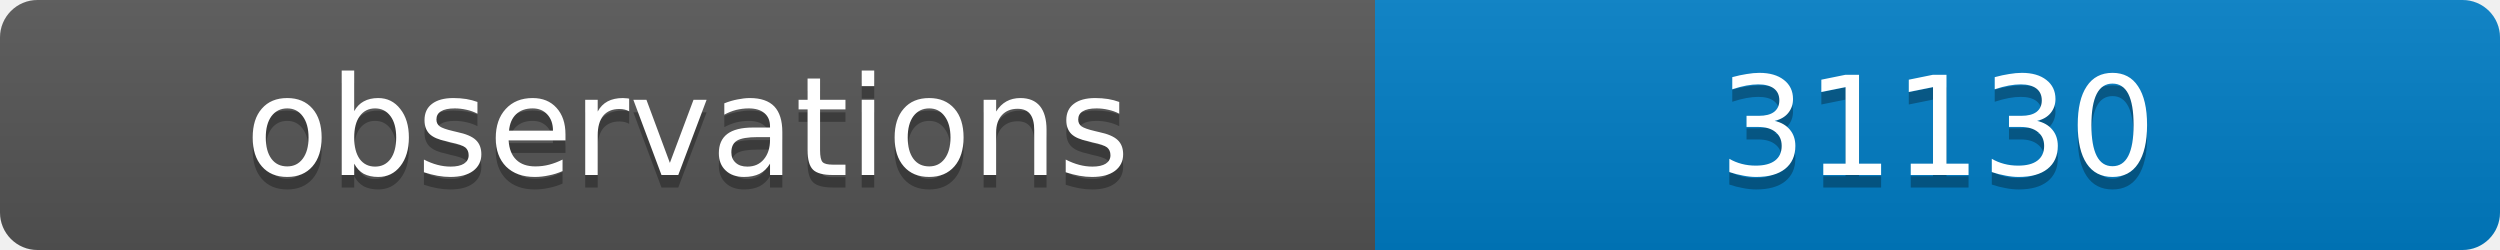
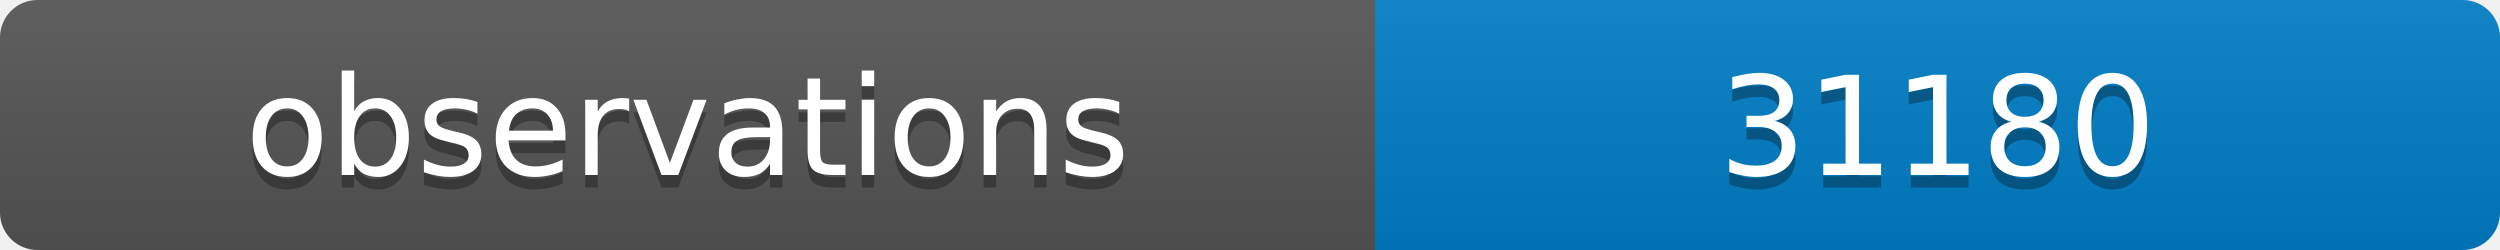
<svg xmlns="http://www.w3.org/2000/svg" width="200" height="20">
  <linearGradient id="b" x2="0" y2="100%">
    <stop offset="0" stop-color="#bbb" stop-opacity=".1" />
    <stop offset="1" stop-opacity=".1" />
  </linearGradient>
  <clipPath id="a">
    <rect width="200" height="20" rx="3" fill="#fff" />
  </clipPath>
  <g clip-path="url(#a)">
    <path fill="#555" d="M0 0h110v20H0z" />
    <path fill="#007ec6" d="M110 0h90v20H110z" />
    <path fill="url(#b)" d="M0 0h200v20H0z" />
  </g>
  <g fill="#fff" text-anchor="middle" font-family="DejaVu Sans,Verdana,Geneva,sans-serif" font-size="11">
    <text x="55" y="15" fill="#010101" fill-opacity=".3">observations</text>
    <text x="55" y="14">observations</text>
-     <text x="155" y="15" fill="#010101" fill-opacity=".3">31130</text>
-     <text x="155" y="14">31130</text>
+     <text x="155" y="15" fill="#010101" fill-opacity=".3">31180</text>
+     <text x="155" y="14">31180</text>
  </g>
</svg>
